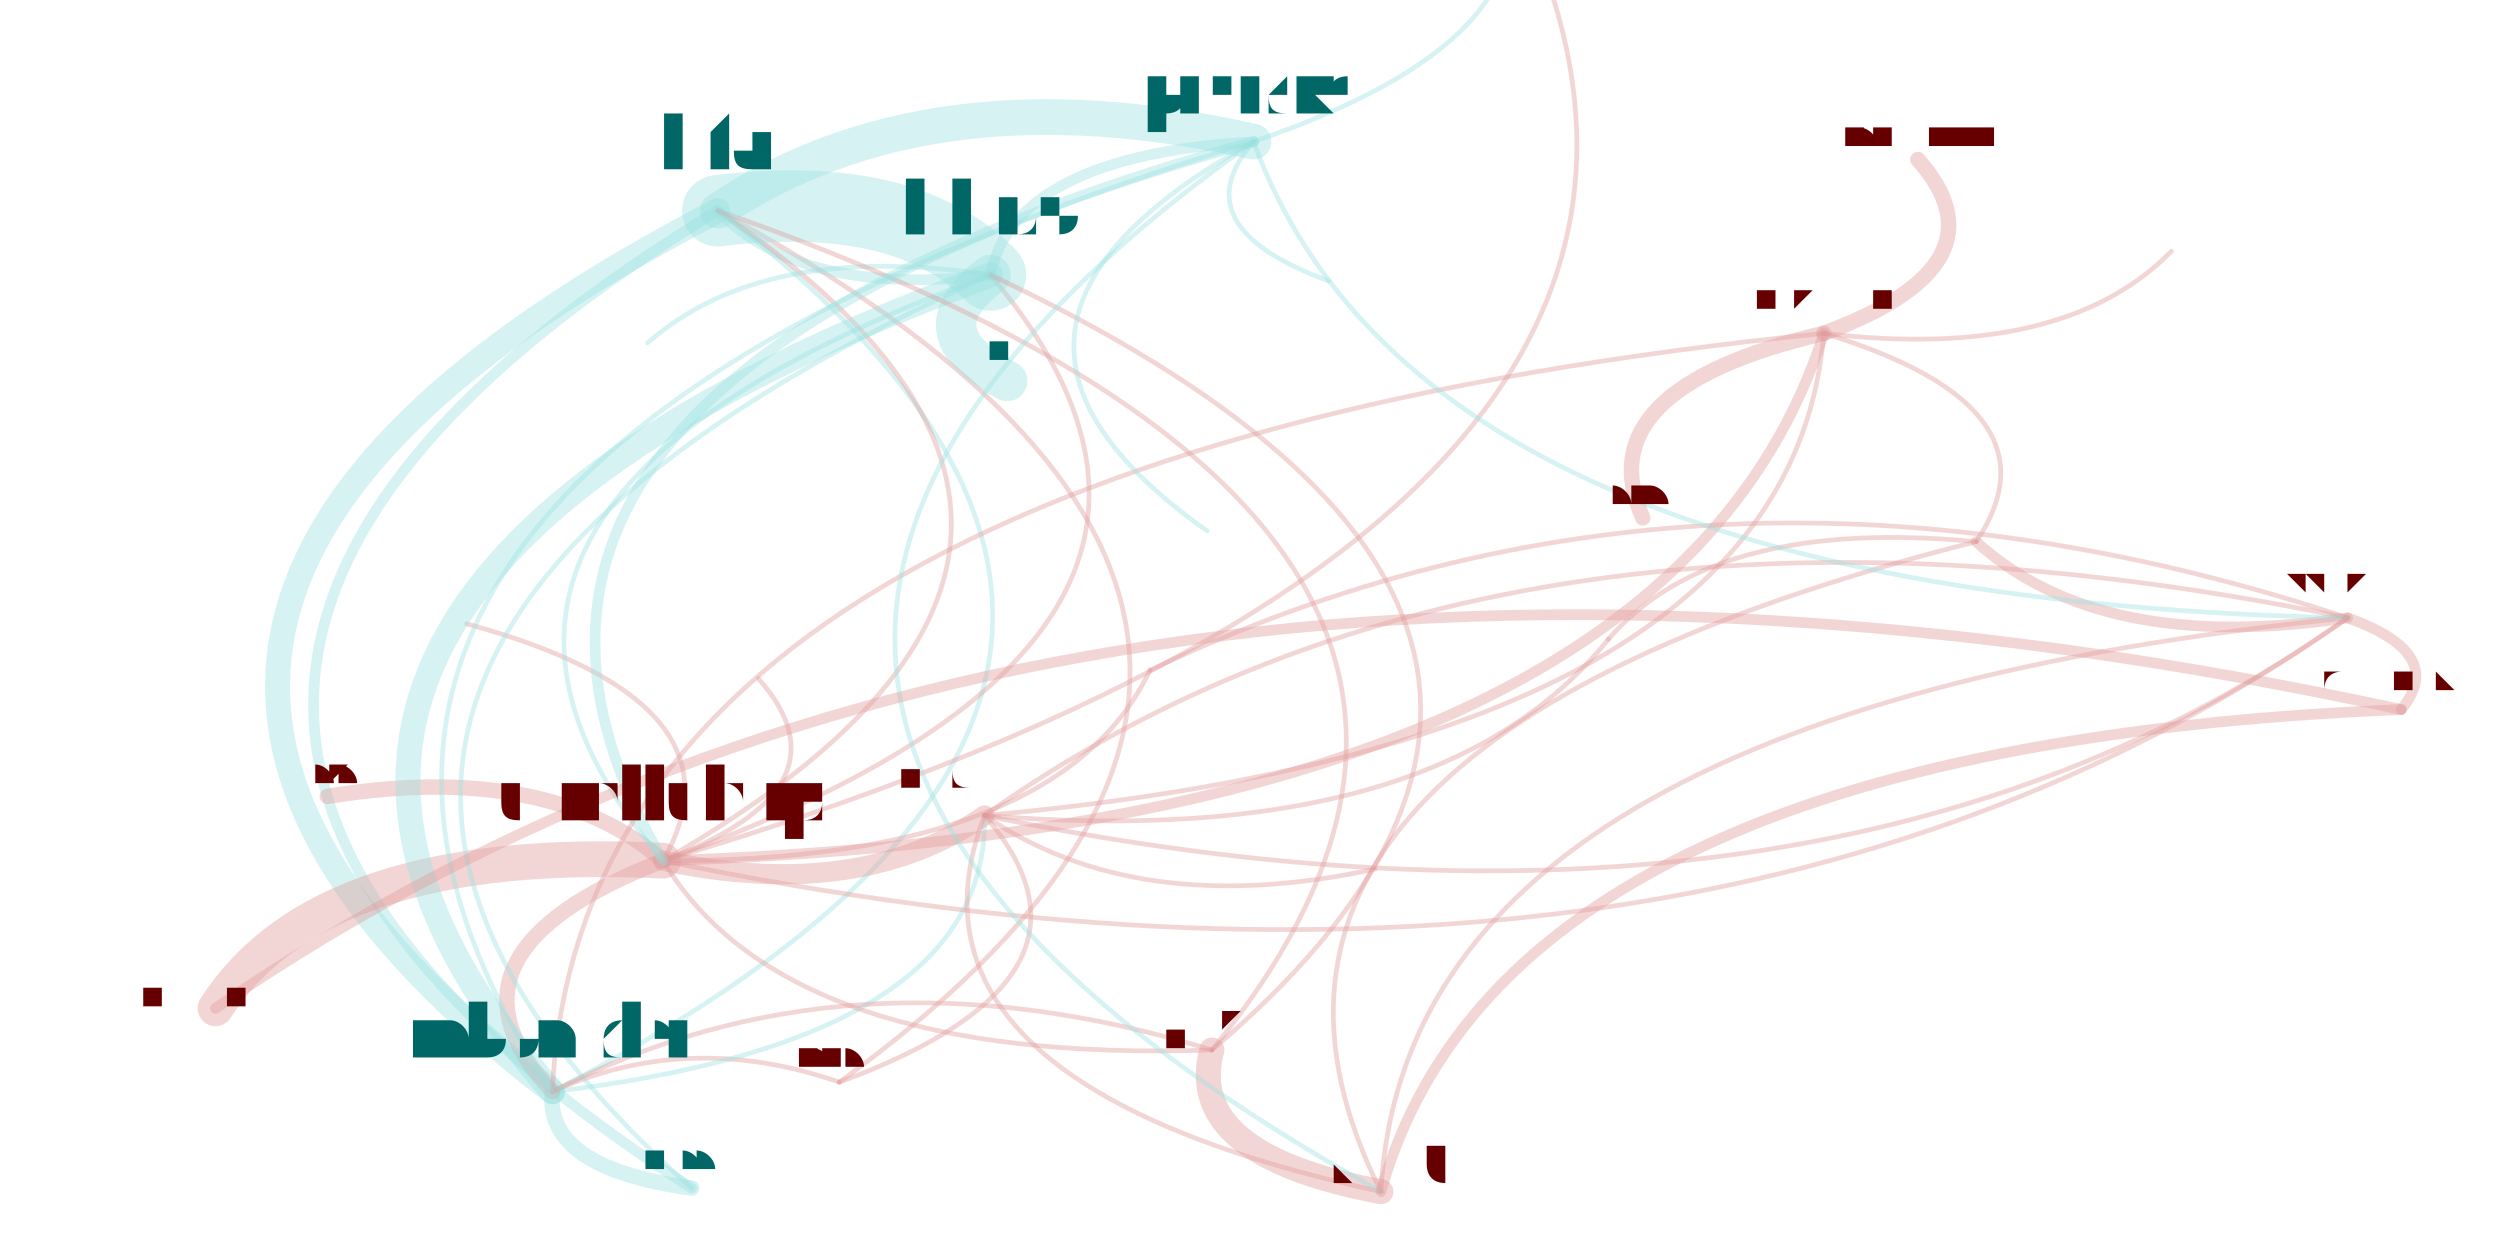
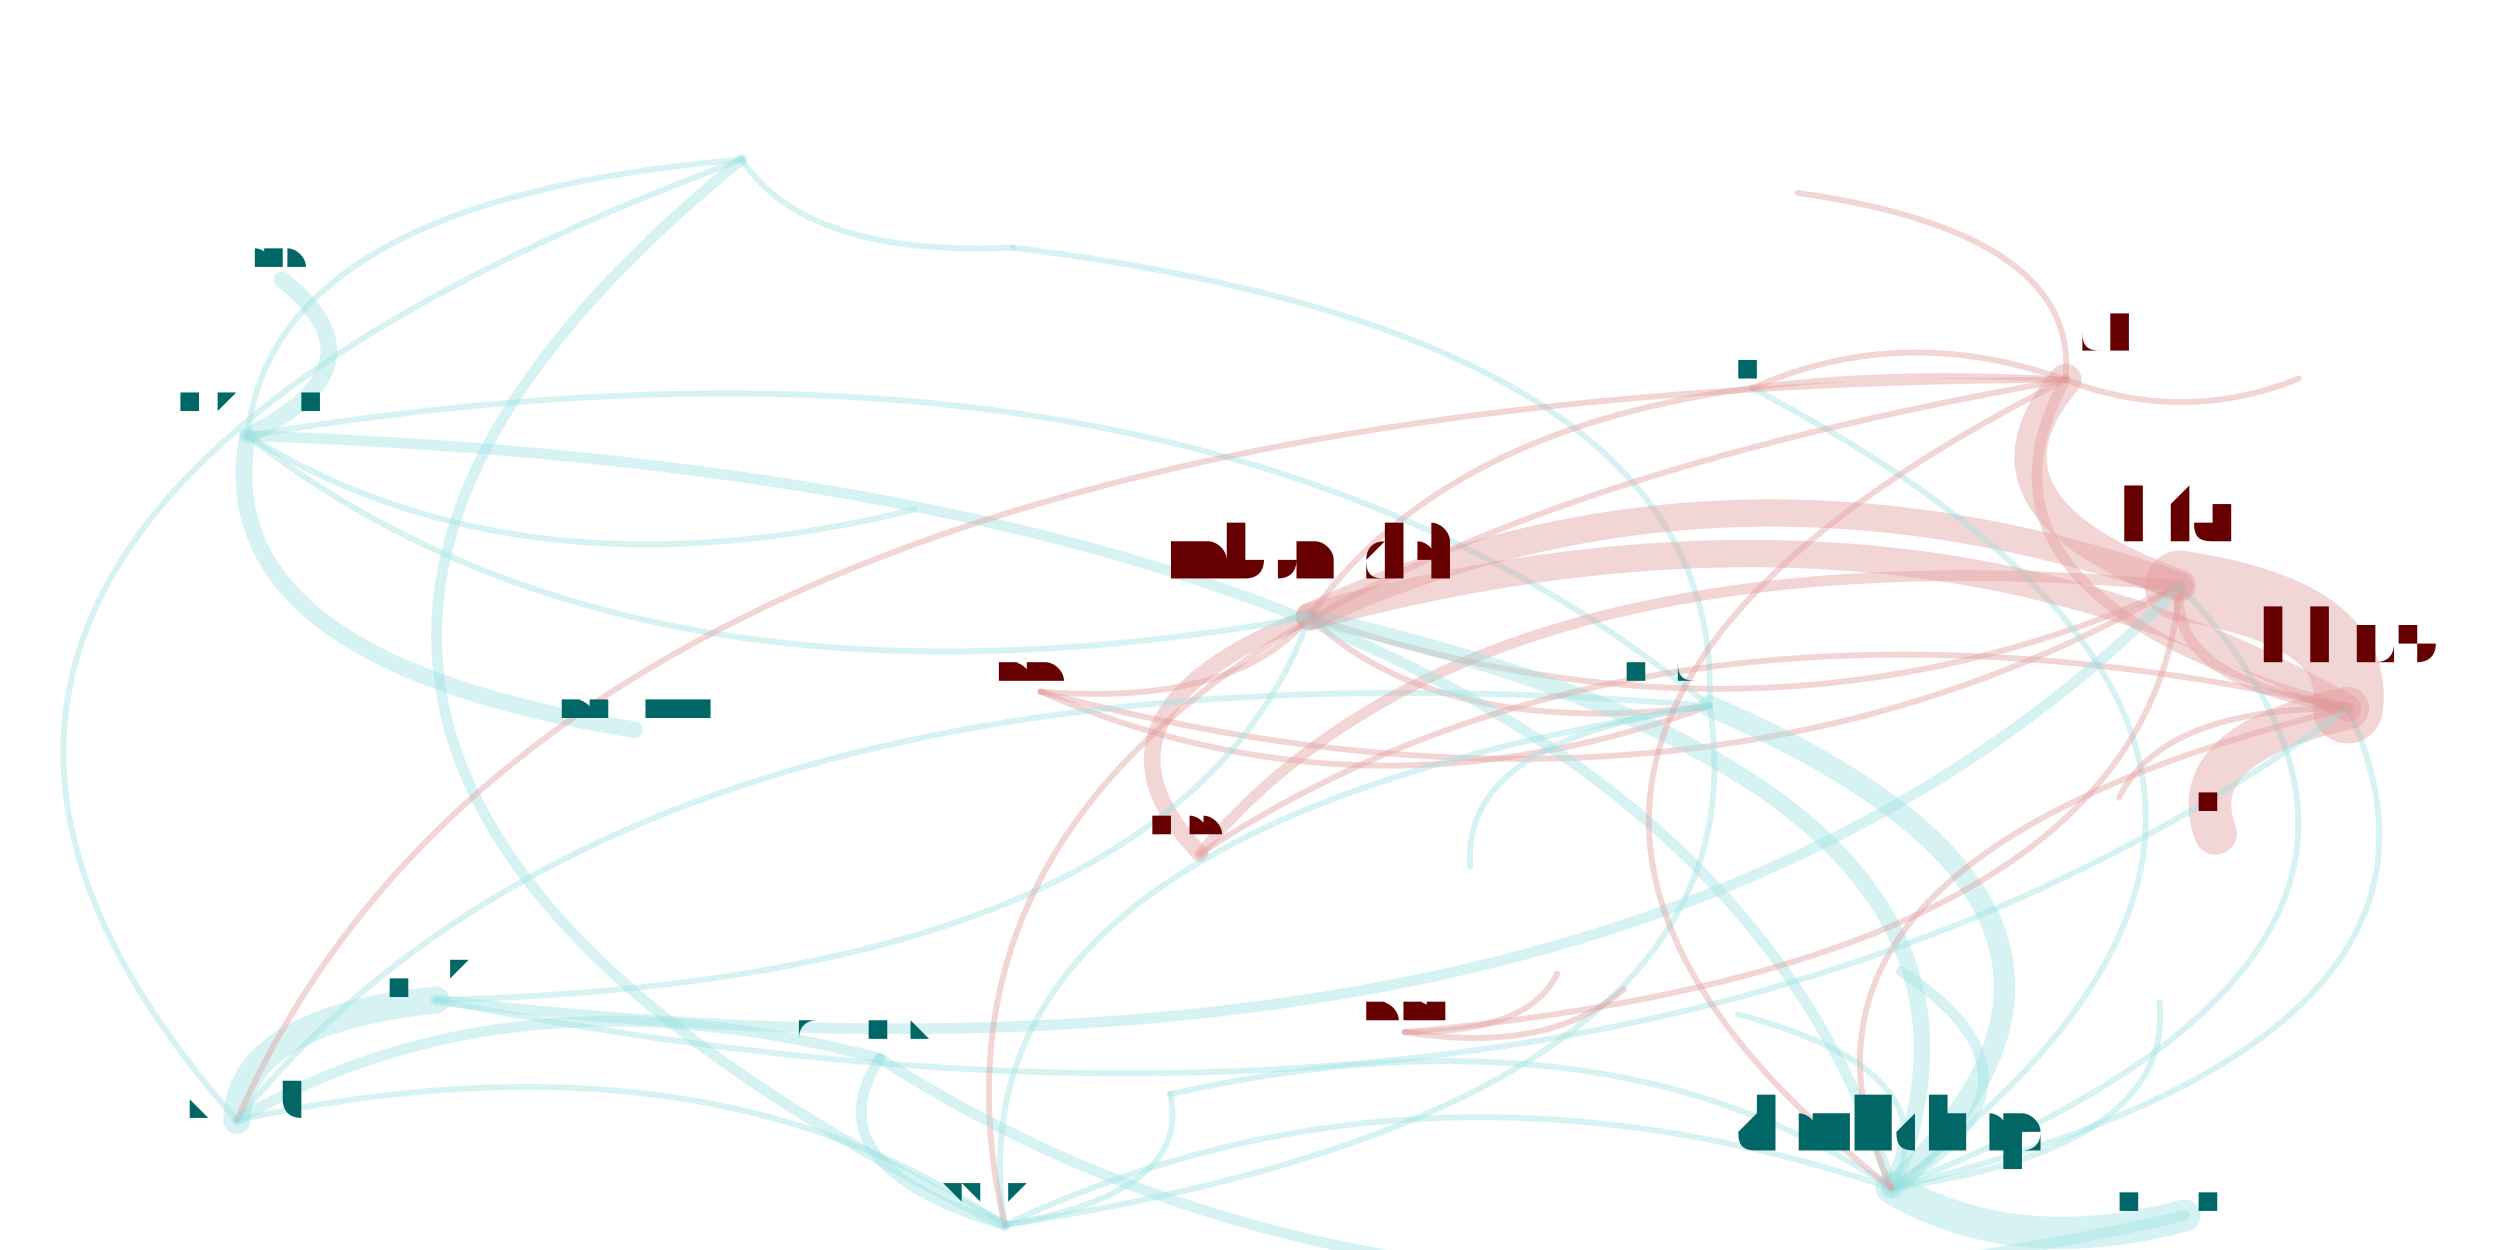
<svg xmlns="http://www.w3.org/2000/svg" width="4000" height="2000" viewBox="-0.025 -0.025 2.05 1.05">
  <style>
    path {
      fill: none;
      stroke-linecap: round;
      stroke-opacity: 0.4;
    }

    text {
      text-anchor: middle;
      alignment-baseline: hanging;
    }
  </style>
  <g opacity="0.4">
-     <path d="M0.655 0.884 Q0.528 0.840 0.414 0.892" stroke="hsl(0.0,100%,35%)" stroke-width="0.004" />
-     <path d="M0.655 0.884 Q0.895 0.796 0.777 0.660" stroke="hsl(0.0,100%,35%)" stroke-width="0.004" />
-     <path d="M0.655 0.884 Q1.190 0.497 0.553 0.152" stroke="hsl(0.0,100%,35%)" stroke-width="0.004" />
-     <path d="M0.414 0.892 Q0.407 0.956 0.531 0.973" stroke="hsl(180.0,100%,35%)" stroke-width="0.013" />
-     <path d="M0.414 0.892 Q1.076 0.550 0.553 0.152" stroke="hsl(180.0,100%,35%)" stroke-width="0.004" />
-     <path d="M0.414 0.892 Q0.781 0.849 0.777 0.660" stroke="hsl(180.0,100%,35%)" stroke-width="0.004" />
-     <path d="M0.777 0.660 Q1.157 0.691 1.301 0.512" stroke="hsl(0.0,100%,35%)" stroke-width="0.004" />
-     <path d="M0.777 0.660 Q1.454 0.599 1.482 0.255" stroke="hsl(0.0,100%,35%)" stroke-width="0.004" />
-     <path d="M0.777 0.660 Q1.482 0.806 1.922 0.494" stroke="hsl(0.0,100%,35%)" stroke-width="0.004" />
-     <path d="M0.777 0.660 Q0.691 0.885 1.110 0.976" stroke="hsl(0.0,100%,35%)" stroke-width="0.004" />
-     <path d="M0.777 0.660 Q0.905 0.748 1.105 0.705" stroke="hsl(0.0,100%,35%)" stroke-width="0.004" />
-     <path d="M0.553 0.152 Q0.624 0.225 0.782 0.206" stroke="hsl(180.0,100%,35%)" stroke-width="0.009" />
-     <path d="M0.553 0.152 Q-0.109 0.494 0.414 0.892" stroke="hsl(180.0,100%,35%)" stroke-width="0.021" />
-     <path d="M0.553 0.152 Q-0.115 0.558 0.531 0.973" stroke="hsl(180.0,100%,35%)" stroke-width="0.009" />
-     <path d="M0.507 0.698 Q0.583 0.565 0.342 0.499" stroke="hsl(0.0,100%,35%)" stroke-width="0.004" />
-     <path d="M0.507 0.698 Q0.672 0.733 0.777 0.660" stroke="hsl(0.0,100%,35%)" stroke-width="0.017" />
-     <path d="M0.507 0.698 Q0.219 0.684 0.131 0.822" stroke="hsl(0.0,100%,35%)" stroke-width="0.03" />
-     <path d="M0.507 0.698 Q0.305 0.776 0.414 0.892" stroke="hsl(0.0,100%,35%)" stroke-width="0.013" />
-     <path d="M0.507 0.698 Q0.669 0.637 0.587 0.545" stroke="hsl(0.0,100%,35%)" stroke-width="0.004" />
-     <path d="M0.507 0.698 Q0.967 0.434 0.553 0.152" stroke="hsl(0.0,100%,35%)" stroke-width="0.004" />
-     <path d="M0.507 0.698 Q1.037 0.507 0.782 0.206" stroke="hsl(0.0,100%,35%)" stroke-width="0.004" />
-     <path d="M0.507 0.698 Q1.349 0.671 1.482 0.255" stroke="hsl(0.0,100%,35%)" stroke-width="0.009" />
-     <path d="M0.507 0.698 Q0.409 0.614 0.225 0.644" stroke="hsl(0.0,100%,35%)" stroke-width="0.013" />
-     <path d="M0.507 0.698 Q1.551 0.387 1.175 -0.190" stroke="hsl(0.0,100%,35%)" stroke-width="0.004" />
-     <path d="M0.507 0.698 Q0.610 0.869 0.968 0.857" stroke="hsl(0.0,100%,35%)" stroke-width="0.004" />
-     <path d="M0.507 0.698 Q0.839 0.699 0.916 0.538" stroke="hsl(0.0,100%,35%)" stroke-width="0.004" />
-     <path d="M0.507 0.698 Q1.377 0.879 1.922 0.494" stroke="hsl(0.0,100%,35%)" stroke-width="0.004" />
-     <path d="M0.782 0.206 Q0.711 0.133 0.553 0.152" stroke="hsl(180.0,100%,35%)" stroke-width="0.06" />
-     <path d="M0.782 0.206 Q0.718 0.254 0.796 0.295" stroke="hsl(180.0,100%,35%)" stroke-width="0.034" />
-     <path d="M0.782 0.206 Q0.049 0.476 0.414 0.892" stroke="hsl(180.0,100%,35%)" stroke-width="0.021" />
-     <path d="M0.782 0.206 Q0.043 0.539 0.531 0.973" stroke="hsl(180.0,100%,35%)" stroke-width="0.004" />
-     <path d="M0.782 0.206 Q0.251 0.397 0.507 0.698" stroke="hsl(180.0,100%,35%)" stroke-width="0.004" />
-     <path d="M0.782 0.206 Q0.592 0.177 0.494 0.263" stroke="hsl(180.0,100%,35%)" stroke-width="0.004" />
-     <path d="M1.482 0.255 Q1.639 0.197 1.561 0.109" stroke="hsl(0.0,100%,35%)" stroke-width="0.013" />
-     <path d="M1.482 0.255 Q1.281 0.302 1.330 0.410" stroke="hsl(0.0,100%,35%)" stroke-width="0.013" />
-     <path d="M1.482 0.255 Q1.683 0.279 1.774 0.186" stroke="hsl(0.0,100%,35%)" stroke-width="0.004" />
-     <path d="M1.482 0.255 Q0.438 0.360 0.414 0.892" stroke="hsl(0.0,100%,35%)" stroke-width="0.004" />
-     <path d="M0.968 0.857 Q1.325 0.421 0.553 0.152" stroke="hsl(0.0,100%,35%)" stroke-width="0.004" />
-     <path d="M0.968 0.857 Q0.944 0.945 1.110 0.976" stroke="hsl(0.0,100%,35%)" stroke-width="0.021" />
-     <path d="M0.968 0.857 Q1.395 0.494 0.782 0.206" stroke="hsl(0.0,100%,35%)" stroke-width="0.004" />
-     <path d="M0.968 0.857 Q0.662 0.763 0.414 0.892" stroke="hsl(0.0,100%,35%)" stroke-width="0.004" />
-     <path d="M1.922 0.494 Q1.131 0.573 1.110 0.976" stroke="hsl(0.0,100%,35%)" stroke-width="0.004" />
-     <path d="M1.922 0.494 Q1.384 0.315 0.916 0.538" stroke="hsl(0.0,100%,35%)" stroke-width="0.004" />
-     <path d="M1.922 0.494 Q1.216 0.348 0.777 0.660" stroke="hsl(0.0,100%,35%)" stroke-width="0.004" />
-     <path d="M1.610 0.430 Q1.389 0.409 1.301 0.512" stroke="hsl(0.0,100%,35%)" stroke-width="0.004" />
-     <path d="M1.610 0.430 Q1.714 0.525 1.922 0.494" stroke="hsl(0.0,100%,35%)" stroke-width="0.009" />
-     <path d="M1.610 0.430 Q1.686 0.317 1.482 0.255" stroke="hsl(0.0,100%,35%)" stroke-width="0.004" />
-     <path d="M1.610 0.430 Q0.923 0.603 1.110 0.976" stroke="hsl(0.0,100%,35%)" stroke-width="0.004" />
-     <path d="M1.003 0.094 Q0.731 0.033 0.553 0.152" stroke="hsl(180.0,100%,35%)" stroke-width="0.03" />
-     <path d="M1.003 0.094 Q0.941 0.165 1.066 0.211" stroke="hsl(180.0,100%,35%)" stroke-width="0.004" />
-     <path d="M1.003 0.094 Q0.351 0.556 1.110 0.976" stroke="hsl(180.0,100%,35%)" stroke-width="0.004" />
-     <path d="M1.003 0.094 Q0.722 0.250 0.964 0.421" stroke="hsl(180.0,100%,35%)" stroke-width="0.004" />
-     <path d="M1.003 0.094 Q0.802 0.106 0.782 0.206" stroke="hsl(180.0,100%,35%)" stroke-width="0.009" />
-     <path d="M1.003 0.094 Q0.069 0.375 0.414 0.892" stroke="hsl(180.0,100%,35%)" stroke-width="0.004" />
-     <path d="M1.003 0.094 Q0.272 0.297 0.507 0.698" stroke="hsl(180.0,100%,35%)" stroke-width="0.009" />
-     <path d="M1.003 0.094 Q1.316 -0.013 1.175 -0.190" stroke="hsl(180.0,100%,35%)" stroke-width="0.004" />
-     <path d="M1.003 0.094 Q1.142 0.478 1.922 0.494" stroke="hsl(180.0,100%,35%)" stroke-width="0.004" />
-     <path d="M1.967 0.571 Q2.006 0.524 1.922 0.494" stroke="hsl(0.0,100%,35%)" stroke-width="0.009" />
-     <path d="M1.967 0.571 Q1.215 0.602 1.110 0.976" stroke="hsl(0.0,100%,35%)" stroke-width="0.009" />
-     <path d="M1.967 0.571 Q0.848 0.329 0.131 0.822" stroke="hsl(0.0,100%,35%)" stroke-width="0.009" />
+     <path d="M0.824 0.556 Q0.988 0.569 1.050 0.493" stroke="hsl(0.0,100%,35%)" stroke-width="0.005" />
+     <path d="M0.824 0.556 Q1.096 0.674 1.386 0.568" stroke="hsl(0.0,100%,35%)" stroke-width="0.005" />
+     <path d="M0.824 0.556 Q1.374 0.703 1.781 0.467" stroke="hsl(0.0,100%,35%)" stroke-width="0.005" />
+     <path d="M1.050 0.493 Q0.845 0.574 0.958 0.692" stroke="hsl(0.0,100%,35%)" stroke-width="0.014" />
+     <path d="M1.050 0.493 Q1.436 0.626 1.781 0.467" stroke="hsl(0.0,100%,35%)" stroke-width="0.005" />
+     <path d="M1.050 0.493 Q1.158 0.597 1.386 0.568" stroke="hsl(0.0,100%,35%)" stroke-width="0.005" />
+     <path d="M1.386 0.568 Q1.401 0.258 0.801 0.183" stroke="hsl(180.0,100%,35%)" stroke-width="0.005" />
+     <path d="M1.386 0.568 Q0.953 0.209 0.158 0.341" stroke="hsl(180.0,100%,35%)" stroke-width="0.005" />
+     <path d="M1.386 0.568 Q0.741 0.668 0.794 1.004" stroke="hsl(180.0,100%,35%)" stroke-width="0.005" />
+     <path d="M1.386 0.568 Q0.489 0.494 0.149 0.916" stroke="hsl(180.0,100%,35%)" stroke-width="0.005" />
+     <path d="M1.386 0.568 Q1.177 0.595 1.185 0.703" stroke="hsl(180.0,100%,35%)" stroke-width="0.005" />
+     <path d="M1.781 0.467 Q1.769 0.547 1.922 0.570" stroke="hsl(0.0,100%,35%)" stroke-width="0.009" />
+     <path d="M1.781 0.467 Q1.395 0.333 1.050 0.493" stroke="hsl(0.0,100%,35%)" stroke-width="0.023" />
+     <path d="M1.781 0.467 Q1.190 0.414 0.958 0.692" stroke="hsl(0.0,100%,35%)" stroke-width="0.009" />
+     <path d="M1.539 0.973 Q1.776 0.940 1.764 0.817" stroke="hsl(180.0,100%,35%)" stroke-width="0.005" />
+     <path d="M1.539 0.973 Q1.787 0.740 1.386 0.568" stroke="hsl(180.0,100%,35%)" stroke-width="0.018" />
+     <path d="M1.539 0.973 Q1.644 1.034 1.785 0.996" stroke="hsl(180.0,100%,35%)" stroke-width="0.027" />
+     <path d="M1.539 0.973 Q1.679 0.635 1.050 0.493" stroke="hsl(180.0,100%,35%)" stroke-width="0.014" />
+     <path d="M1.539 0.973 Q1.591 0.875 1.410 0.827" stroke="hsl(180.0,100%,35%)" stroke-width="0.005" />
+     <path d="M1.539 0.973 Q2.065 0.769 1.781 0.467" stroke="hsl(180.0,100%,35%)" stroke-width="0.005" />
+     <path d="M1.539 0.973 Q2.053 0.848 1.922 0.570" stroke="hsl(180.0,100%,35%)" stroke-width="0.005" />
+     <path d="M1.539 0.973 Q1.354 0.381 0.158 0.341" stroke="hsl(180.0,100%,35%)" stroke-width="0.009" />
+     <path d="M1.539 0.973 Q1.689 0.884 1.547 0.791" stroke="hsl(180.0,100%,35%)" stroke-width="0.009" />
+     <path d="M1.539 0.973 Q2.018 0.614 1.422 0.301" stroke="hsl(180.0,100%,35%)" stroke-width="0.005" />
+     <path d="M1.539 0.973 Q1.300 0.812 0.933 0.894" stroke="hsl(180.0,100%,35%)" stroke-width="0.005" />
+     <path d="M1.539 0.973 Q1.142 0.840 0.794 1.004" stroke="hsl(180.0,100%,35%)" stroke-width="0.005" />
+     <path d="M1.922 0.570 Q1.934 0.490 1.781 0.467" stroke="hsl(0.0,100%,35%)" stroke-width="0.059" />
+     <path d="M1.922 0.570 Q1.783 0.600 1.811 0.675" stroke="hsl(0.0,100%,35%)" stroke-width="0.036" />
+     <path d="M1.922 0.570 Q1.548 0.357 1.050 0.493" stroke="hsl(0.0,100%,35%)" stroke-width="0.023" />
+     <path d="M1.922 0.570 Q1.343 0.438 0.958 0.692" stroke="hsl(0.0,100%,35%)" stroke-width="0.005" />
+     <path d="M1.922 0.570 Q1.408 0.695 1.539 0.973" stroke="hsl(0.0,100%,35%)" stroke-width="0.005" />
+     <path d="M1.922 0.570 Q1.767 0.569 1.730 0.645" stroke="hsl(0.0,100%,35%)" stroke-width="0.005" />
+     <path d="M0.158 0.341 Q0.123 0.530 0.483 0.588" stroke="hsl(180.0,100%,35%)" stroke-width="0.014" />
+     <path d="M0.158 0.341 Q0.278 0.282 0.187 0.210" stroke="hsl(180.0,100%,35%)" stroke-width="0.014" />
+     <path d="M0.158 0.341 Q0.389 0.484 0.718 0.403" stroke="hsl(180.0,100%,35%)" stroke-width="0.005" />
+     <path d="M0.158 0.341 Q0.483 0.595 1.050 0.493" stroke="hsl(180.0,100%,35%)" stroke-width="0.005" />
+     <path d="M0.794 1.004 Q0.542 0.831 0.149 0.916" stroke="hsl(180.0,100%,35%)" stroke-width="0.005" />
+     <path d="M0.794 1.004 Q0.952 0.977 0.933 0.894" stroke="hsl(180.0,100%,35%)" stroke-width="0.005" />
+     <path d="M0.794 1.004 Q1.440 0.904 1.386 0.568" stroke="hsl(180.0,100%,35%)" stroke-width="0.005" />
+     <path d="M1.130 0.842 Q1.756 0.785 1.781 0.467" stroke="hsl(0.0,100%,35%)" stroke-width="0.005" />
+     <path d="M1.130 0.842 Q1.234 0.843 1.258 0.793" stroke="hsl(0.0,100%,35%)" stroke-width="0.005" />
+     <path d="M1.130 0.842 Q1.251 0.861 1.314 0.806" stroke="hsl(0.0,100%,35%)" stroke-width="0.005" />
+     <path d="M0.573 0.109 Q0.627 0.191 0.801 0.183" stroke="hsl(180.0,100%,35%)" stroke-width="0.005" />
+     <path d="M0.573 0.109 Q-0.033 0.601 0.794 1.004" stroke="hsl(180.0,100%,35%)" stroke-width="0.009" />
+     <path d="M0.573 0.109 Q0.179 0.142 0.158 0.341" stroke="hsl(180.0,100%,35%)" stroke-width="0.005" />
+     <path d="M0.573 0.109 Q-0.285 0.427 0.149 0.916" stroke="hsl(180.0,100%,35%)" stroke-width="0.005" />
+     <path d="M0.316 0.815 Q1.327 0.934 1.781 0.467" stroke="hsl(180.0,100%,35%)" stroke-width="0.009" />
+     <path d="M0.316 0.815 Q0.151 0.832 0.149 0.916" stroke="hsl(180.0,100%,35%)" stroke-width="0.023" />
+     <path d="M0.316 0.815 Q1.314 1.014 1.922 0.570" stroke="hsl(180.0,100%,35%)" stroke-width="0.005" />
+     <path d="M0.316 0.815 Q0.940 0.800 1.050 0.493" stroke="hsl(180.0,100%,35%)" stroke-width="0.005" />
+     <path d="M1.685 0.294 Q1.595 0.400 1.781 0.467" stroke="hsl(0.0,100%,35%)" stroke-width="0.027" />
+     <path d="M1.685 0.294 Q1.698 0.171 1.460 0.137" stroke="hsl(0.0,100%,35%)" stroke-width="0.005" />
+     <path d="M1.685 0.294 Q0.419 0.298 0.149 0.916" stroke="hsl(0.0,100%,35%)" stroke-width="0.005" />
+     <path d="M1.685 0.294 Q1.784 0.332 1.881 0.293" stroke="hsl(0.0,100%,35%)" stroke-width="0.005" />
+     <path d="M1.685 0.294 Q1.582 0.479 1.922 0.570" stroke="hsl(0.0,100%,35%)" stroke-width="0.009" />
+     <path d="M1.685 0.294 Q1.208 0.266 1.050 0.493" stroke="hsl(0.0,100%,35%)" stroke-width="0.005" />
+     <path d="M1.685 0.294 Q1.068 0.604 1.539 0.973" stroke="hsl(0.0,100%,35%)" stroke-width="0.005" />
+     <path d="M1.685 0.294 Q1.548 0.245 1.422 0.301" stroke="hsl(0.0,100%,35%)" stroke-width="0.005" />
+     <path d="M1.685 0.294 Q0.671 0.471 0.794 1.004" stroke="hsl(0.0,100%,35%)" stroke-width="0.005" />
+     <path d="M0.689 0.864 Q0.630 0.955 0.794 1.004" stroke="hsl(180.0,100%,35%)" stroke-width="0.009" />
+     <path d="M0.689 0.864 Q0.378 0.782 0.149 0.916" stroke="hsl(180.0,100%,35%)" stroke-width="0.009" />
+     <path d="M0.689 0.864 Q1.132 1.149 1.785 0.996" stroke="hsl(180.0,100%,35%)" stroke-width="0.009" />
  </g>
-   <text x="0.655" y="0.873" font-size="0.022" fill="hsl(0.0,100%,20%)">daniel.l</text>
-   <text x="0.414" y="0.863" font-size="0.059" fill="hsl(180.0,100%,20%)">mbonadei</text>
-   <text x="0.777" y="0.638" font-size="0.044" fill="hsl(0.0,100%,20%)">jleconte</text>
-   <text x="0.553" y="0.115" font-size="0.073" fill="hsl(180.0,100%,20%)">hta</text>
-   <text x="0.507" y="0.663" font-size="0.069" fill="hsl(0.0,100%,20%)">danilchap</text>
-   <text x="0.342" y="0.493" font-size="0.013" fill="hsl(0.0,100%,20%)">terelius</text>
-   <text x="0.131" y="0.803" font-size="0.038" fill="hsl(0.0,100%,20%)">philipel</text>
-   <text x="0.587" y="0.539" font-size="0.013" fill="hsl(0.0,100%,20%)">henrika</text>
-   <text x="0.782" y="0.168" font-size="0.076" fill="hsl(180.0,100%,20%)">hbos</text>
-   <text x="1.482" y="0.233" font-size="0.044" fill="hsl(0.0,100%,20%)">jakobi</text>
-   <text x="0.225" y="0.633" font-size="0.022" fill="hsl(0.0,100%,20%)">saza</text>
-   <text x="1.175" y="-0.199" font-size="0.018" fill="hsl(0.0,100%,20%)">titovartem</text>
-   <text x="0.968" y="0.838" font-size="0.038" fill="hsl(0.0,100%,20%)">perkj</text>
-   <text x="0.916" y="0.529" font-size="0.018" fill="hsl(0.0,100%,20%)">asapersson</text>
-   <text x="1.922" y="0.474" font-size="0.04" fill="hsl(0.0,100%,20%)">ssilkin</text>
-   <text x="1.610" y="0.416" font-size="0.028" fill="hsl(0.0,100%,20%)">dwtan</text>
-   <text x="1.301" y="0.504" font-size="0.018" fill="hsl(0.0,100%,20%)">marpan</text>
-   <text x="1.110" y="0.955" font-size="0.042" fill="hsl(0.0,100%,20%)">sprang</text>
-   <text x="0.796" y="0.277" font-size="0.036" fill="hsl(180.0,100%,20%)">eshr</text>
-   <text x="0.531" y="0.958" font-size="0.031" fill="hsl(180.0,100%,20%)">jansson</text>
-   <text x="0.494" y="0.257" font-size="0.013" fill="hsl(180.0,100%,20%)">peterhanspers</text>
-   <text x="1.561" y="0.098" font-size="0.022" fill="hsl(0.0,100%,20%)">henrik.lundin</text>
-   <text x="1.330" y="0.399" font-size="0.022" fill="hsl(0.0,100%,20%)">tomasl</text>
-   <text x="1.774" y="0.180" font-size="0.013" fill="hsl(0.0,100%,20%)">hlundin</text>
-   <text x="1.105" y="0.698" font-size="0.013" fill="hsl(0.0,100%,20%)">manashi</text>
-   <text x="1.003" y="0.068" font-size="0.052" fill="hsl(180.0,100%,20%)">phancke</text>
-   <text x="1.066" y="0.204" font-size="0.013" fill="hsl(180.0,100%,20%)">kron</text>
-   <text x="0.964" y="0.414" font-size="0.013" fill="hsl(180.0,100%,20%)">ilnik</text>
-   <text x="1.967" y="0.556" font-size="0.031" fill="hsl(0.0,100%,20%)">qiujiao.wu</text>
+   <text x="0.824" y="0.545" font-size="0.022" fill="hsl(0.0,100%,20%)">daniel.l</text>
+   <text x="1.050" y="0.463" font-size="0.06" fill="hsl(0.0,100%,20%)">mbonadei</text>
+   <text x="1.386" y="0.546" font-size="0.044" fill="hsl(180.0,100%,20%)">jleconte</text>
+   <text x="1.781" y="0.430" font-size="0.074" fill="hsl(0.0,100%,20%)">hta</text>
+   <text x="1.539" y="0.941" font-size="0.065" fill="hsl(180.0,100%,20%)">danilchap</text>
+   <text x="1.764" y="0.811" font-size="0.013" fill="hsl(180.0,100%,20%)">terelius</text>
+   <text x="1.785" y="0.978" font-size="0.036" fill="hsl(180.0,100%,20%)">philipel</text>
+   <text x="1.410" y="0.821" font-size="0.013" fill="hsl(180.0,100%,20%)">henrika</text>
+   <text x="1.922" y="0.533" font-size="0.075" fill="hsl(0.0,100%,20%)">hbos</text>
+   <text x="0.158" y="0.319" font-size="0.044" fill="hsl(180.0,100%,20%)">jakobi</text>
+   <text x="1.547" y="0.782" font-size="0.018" fill="hsl(180.0,100%,20%)">saza</text>
+   <text x="1.422" y="0.292" font-size="0.018" fill="hsl(180.0,100%,20%)">titovartem</text>
+   <text x="0.933" y="0.885" font-size="0.018" fill="hsl(180.0,100%,20%)">asapersson</text>
+   <text x="0.794" y="0.984" font-size="0.04" fill="hsl(180.0,100%,20%)">ssilkin</text>
+   <text x="1.130" y="0.831" font-size="0.022" fill="hsl(0.0,100%,20%)">dorhen</text>
+   <text x="1.258" y="0.787" font-size="0.013" fill="hsl(0.0,100%,20%)">guidou</text>
+   <text x="1.314" y="0.800" font-size="0.013" fill="hsl(0.0,100%,20%)">gustaf</text>
+   <text x="0.573" y="0.094" font-size="0.028" fill="hsl(180.0,100%,20%)">dwtan</text>
+   <text x="0.801" y="0.174" font-size="0.018" fill="hsl(180.0,100%,20%)">marpan</text>
+   <text x="0.149" y="0.895" font-size="0.042" fill="hsl(180.0,100%,20%)">sprang</text>
+   <text x="1.811" y="0.657" font-size="0.036" fill="hsl(0.0,100%,20%)">eshr</text>
+   <text x="0.958" y="0.676" font-size="0.031" fill="hsl(0.0,100%,20%)">jansson</text>
+   <text x="1.730" y="0.638" font-size="0.013" fill="hsl(0.0,100%,20%)">peterhanspers</text>
+   <text x="0.483" y="0.577" font-size="0.022" fill="hsl(180.0,100%,20%)">henrik.lundin</text>
+   <text x="0.187" y="0.199" font-size="0.022" fill="hsl(180.0,100%,20%)">tomasl</text>
+   <text x="0.718" y="0.397" font-size="0.013" fill="hsl(180.0,100%,20%)">hlundin</text>
+   <text x="1.185" y="0.697" font-size="0.013" fill="hsl(180.0,100%,20%)">manashi</text>
+   <text x="0.316" y="0.795" font-size="0.038" fill="hsl(180.0,100%,20%)">perkj</text>
+   <text x="1.685" y="0.269" font-size="0.049" fill="hsl(0.0,100%,20%)">phancke</text>
+   <text x="1.460" y="0.131" font-size="0.013" fill="hsl(0.0,100%,20%)">kron</text>
+   <text x="1.881" y="0.286" font-size="0.013" fill="hsl(0.0,100%,20%)">ilnik</text>
+   <text x="0.689" y="0.849" font-size="0.031" fill="hsl(180.0,100%,20%)">qiujiao.wu</text>
</svg>
